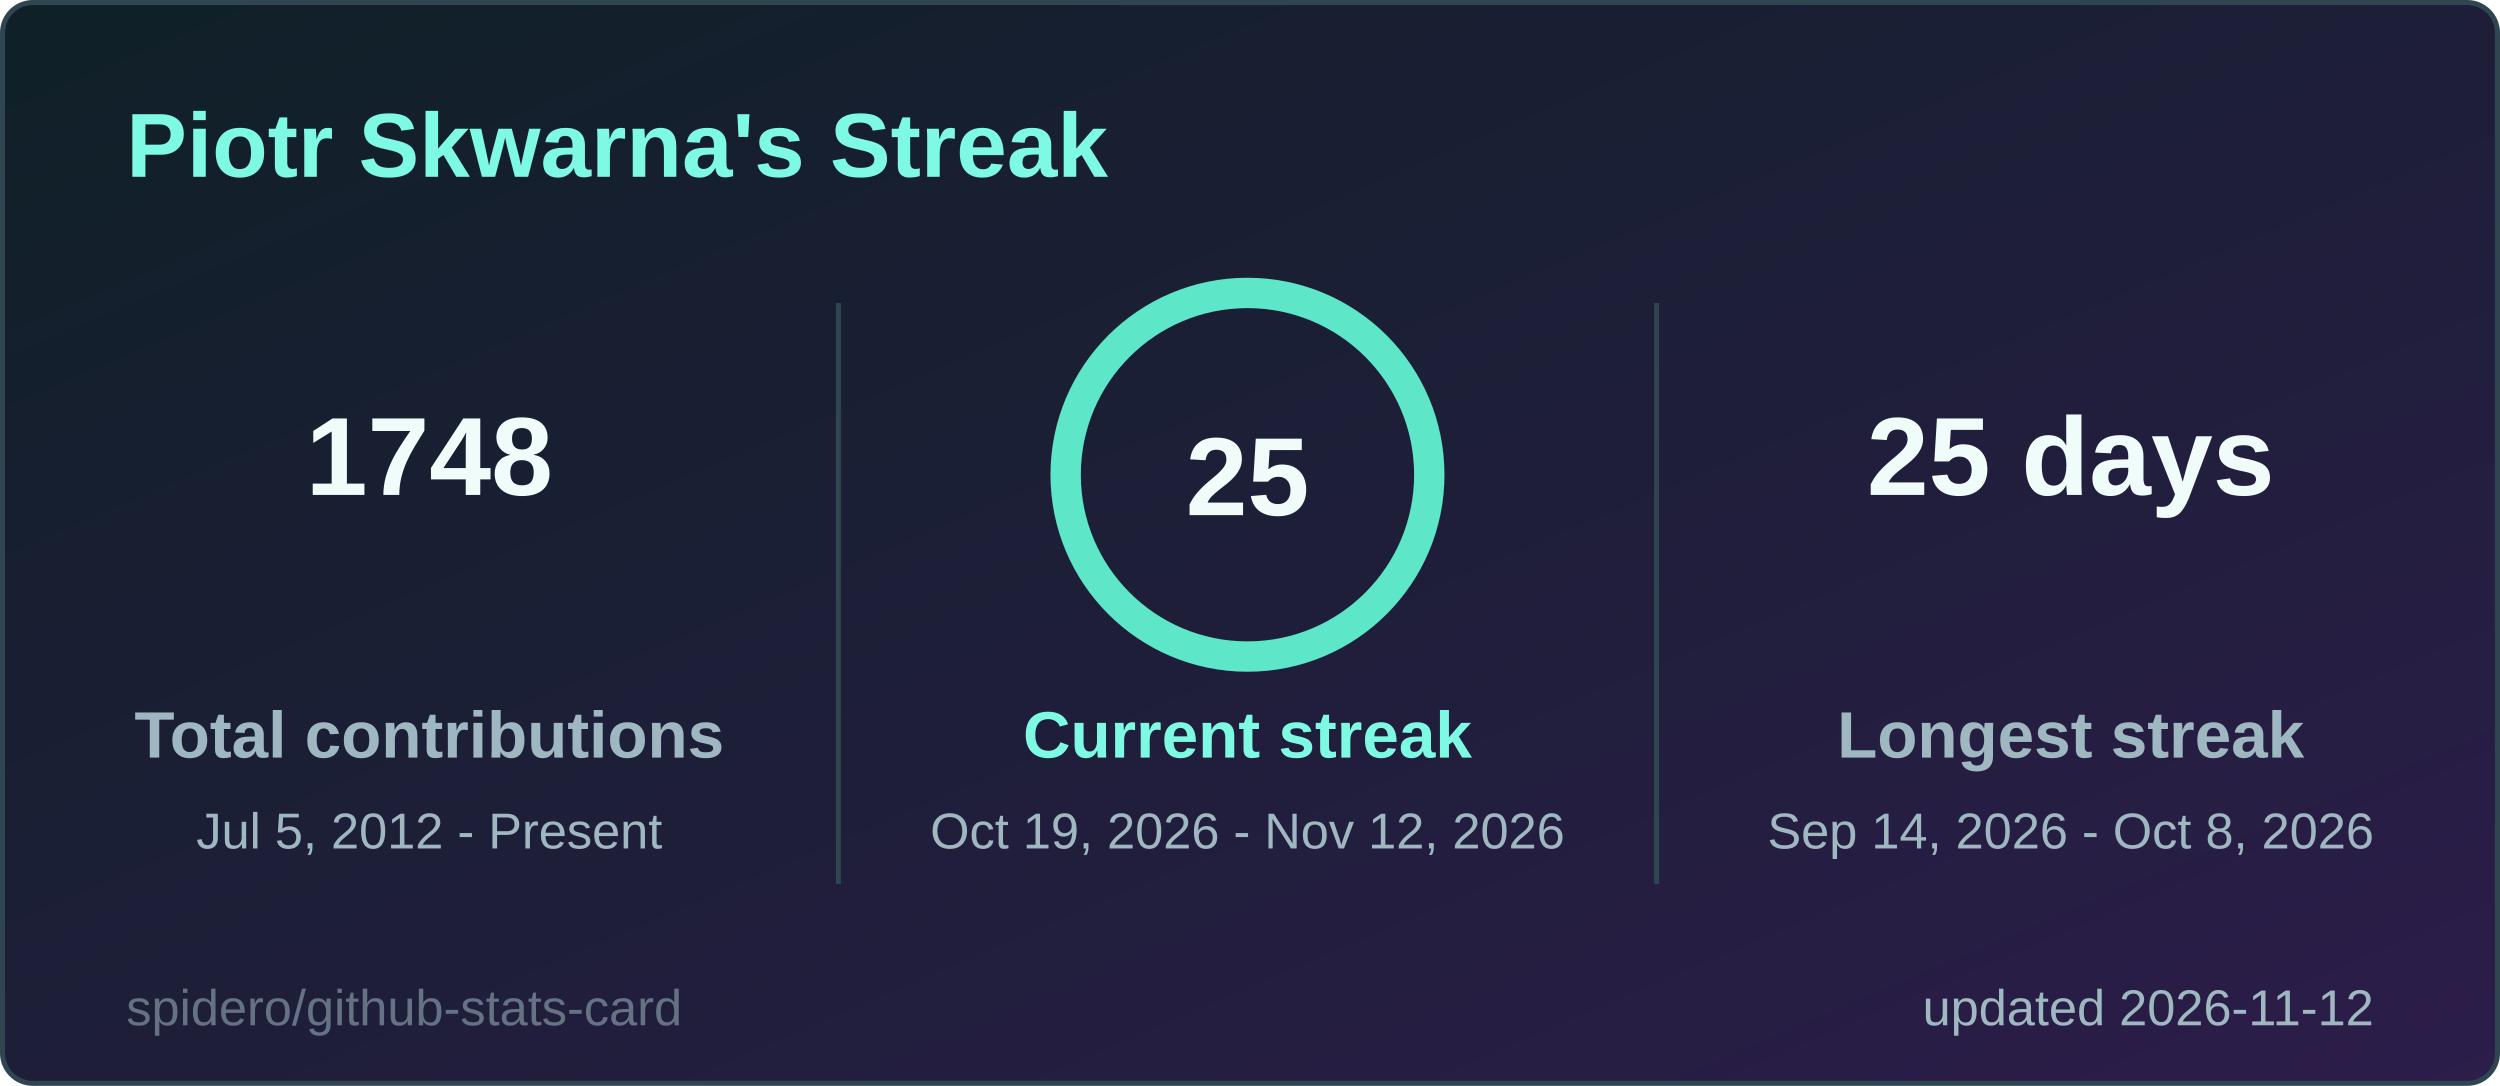
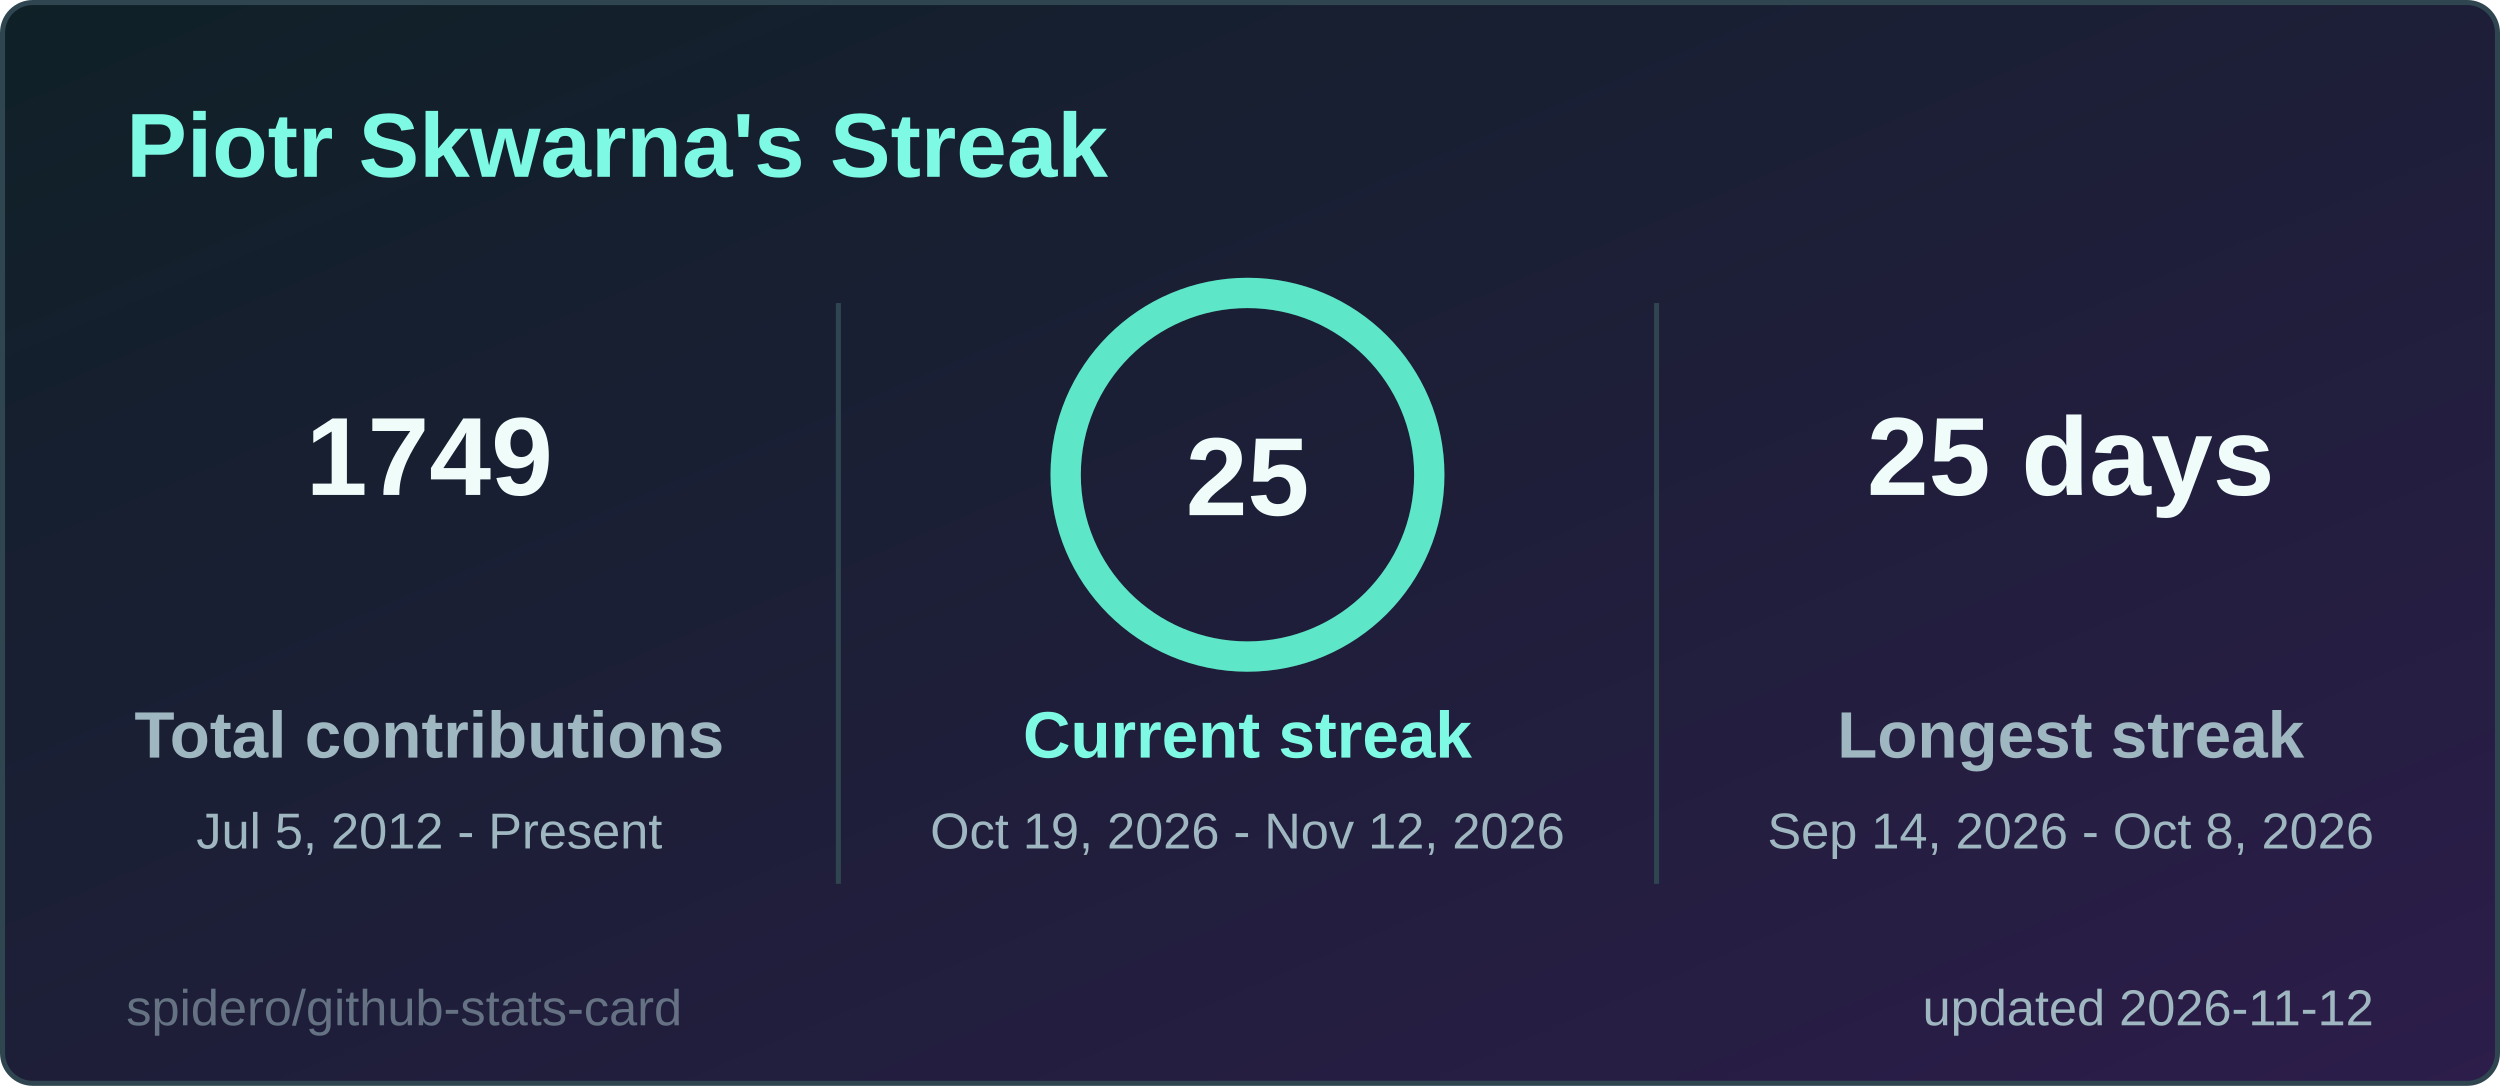
<svg xmlns="http://www.w3.org/2000/svg" width="495" height="215" viewBox="0 0 495 215" role="img" aria-label="Piotr Skwarna's Streak">
  <style>
  .title { font: 600 18px 'Segoe UI', Ubuntu, 'Helvetica Neue', Arial, sans-serif; fill: #7ef9e4; }
  .label { font: 600 13px 'Segoe UI', Ubuntu, 'Helvetica Neue', Arial, sans-serif; fill: #9fb7c0; }
  .value { font: 700 13px 'Segoe UI', Ubuntu, 'Helvetica Neue', Arial, sans-serif; fill: #effcfa; }
  .big { font: 700 22px 'Segoe UI', Ubuntu, 'Helvetica Neue', Arial, sans-serif; fill: #effcfa; }
  .small { font: 400 10px 'Segoe UI', Ubuntu, 'Helvetica Neue', Arial, sans-serif; fill: #9fb7c0; }
  .credit { opacity: .55; }
  /* Visible by default; the animation only fades in from 0 (no-animation renderers show the final state) */
  .fade { animation: fade .5s ease-in-out backwards; }
  @keyframes fade { from { opacity: 0; } }
  @media (prefers-reduced-motion: reduce) { * { animation: none !important; } }

</style>
  <defs>
    <linearGradient id="bg" x1="0" y1="0" x2="1" y2="1">
      <stop offset="0" stop-color="#0f2027" />
      <stop offset="1" stop-color="#2c1d4a" />
    </linearGradient>
  </defs>
  <rect x="0.5" y="0.5" width="494" height="214" rx="6" fill="url(#bg)" stroke="#2f4550" />
  <text x="25" y="35" class="title">Piotr Skwarna's Streak</text>
  <g class="fade" style="animation-delay:150ms">
-     <text x="85" y="98" text-anchor="middle" class="big">1748</text>
+     <text x="85" y="98" text-anchor="middle" class="big">1749</text>
    <text x="85" y="150" text-anchor="middle" class="label">Total contributions</text>
    <text x="85" y="168" text-anchor="middle" class="small">Jul 5, 2012 - Present</text>
  </g>
  <g class="fade" style="animation-delay:400ms">
    <text x="410" y="98" text-anchor="middle" class="big">25 days</text>
    <text x="410" y="150" text-anchor="middle" class="label">Longest streak</text>
    <text x="410" y="168" text-anchor="middle" class="small">Sep 14, 2026 - Oct 8, 2026</text>
  </g>
  <line x1="166" y1="60" x2="166" y2="175" stroke="#2f4550" />
  <line x1="328" y1="60" x2="328" y2="175" stroke="#2f4550" />
  <style>
  .ring247x94 { stroke-dasharray: 226.2; stroke-dashoffset: 0.0; animation: ring247x94 1.2s ease-out backwards; }
  @keyframes ring247x94 { from { stroke-dashoffset: 226.2; } }
</style>
  <circle cx="247" cy="94" r="36" fill="none" stroke="#24414a" stroke-width="6" />
  <circle class="ring247x94" cx="247" cy="94" r="36" fill="none" stroke="#5ee6c8" stroke-width="6" stroke-linecap="round" transform="rotate(-90 247 94)" />
  <text x="247" y="102" text-anchor="middle" class="big">25</text>
  <g class="fade" style="animation-delay:250ms">
    <text x="247" y="150" text-anchor="middle" class="label" style="fill:#7ef9e4">Current streak</text>
    <text x="247" y="168" text-anchor="middle" class="small">Oct 19, 2026 - Nov 12, 2026</text>
  </g>
  <text x="470" y="203" text-anchor="end" class="small">updated 2026-11-12</text>
  <a href="https://github.com/spidero/github-stats-card" target="_blank">
    <text x="25" y="203" class="small credit">spidero/github-stats-card</text>
  </a>
</svg>
